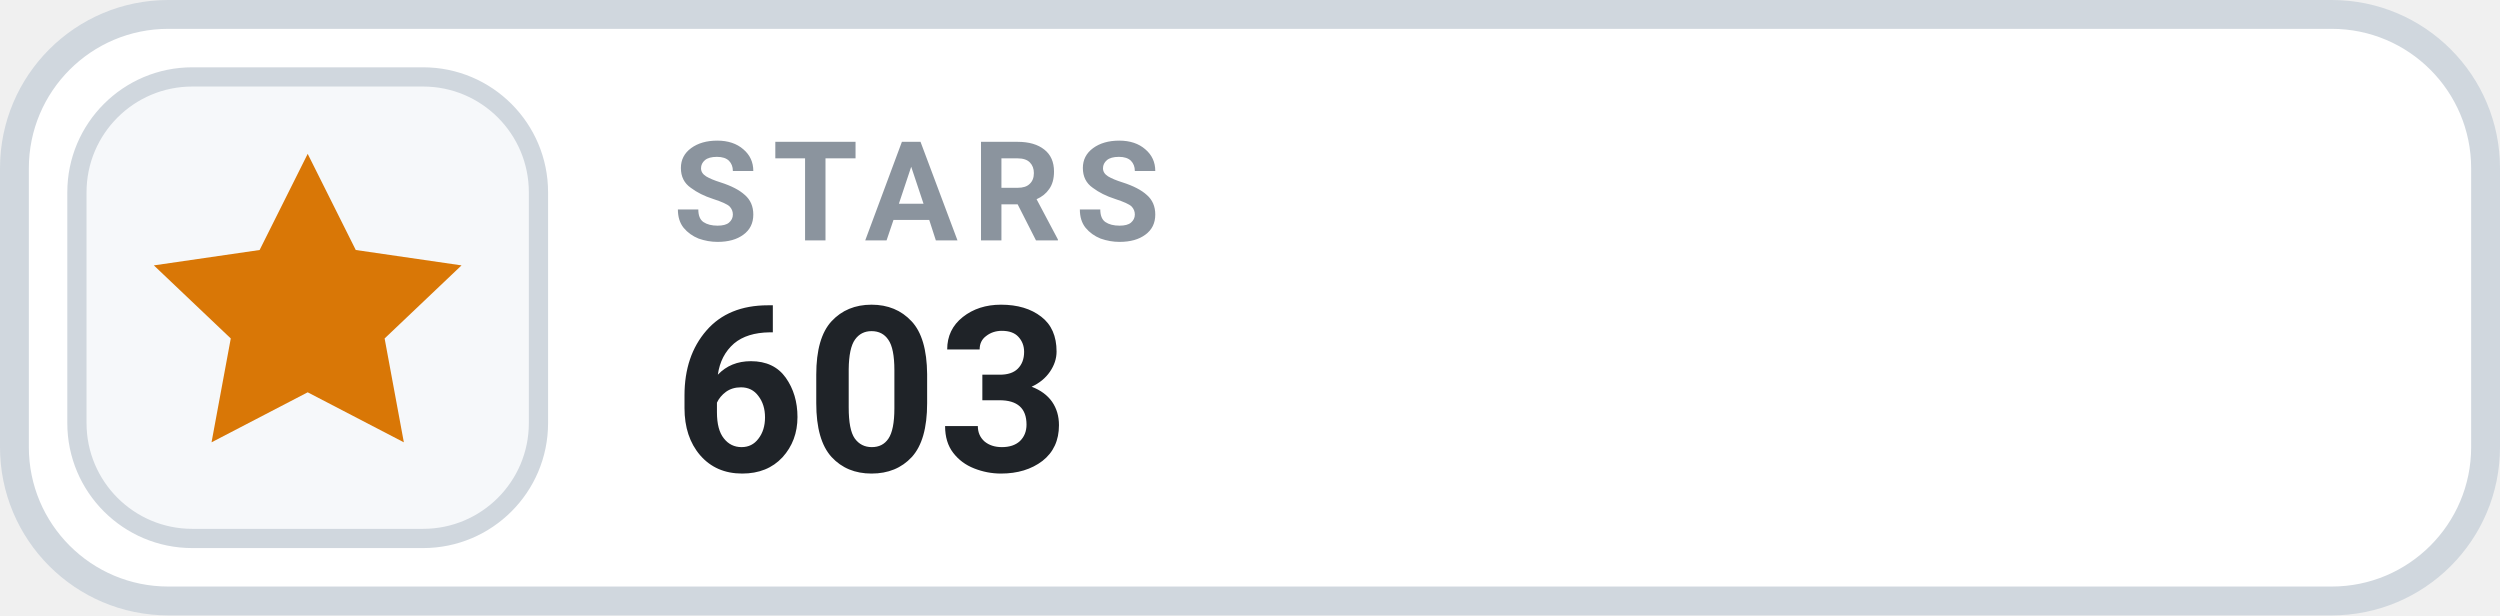
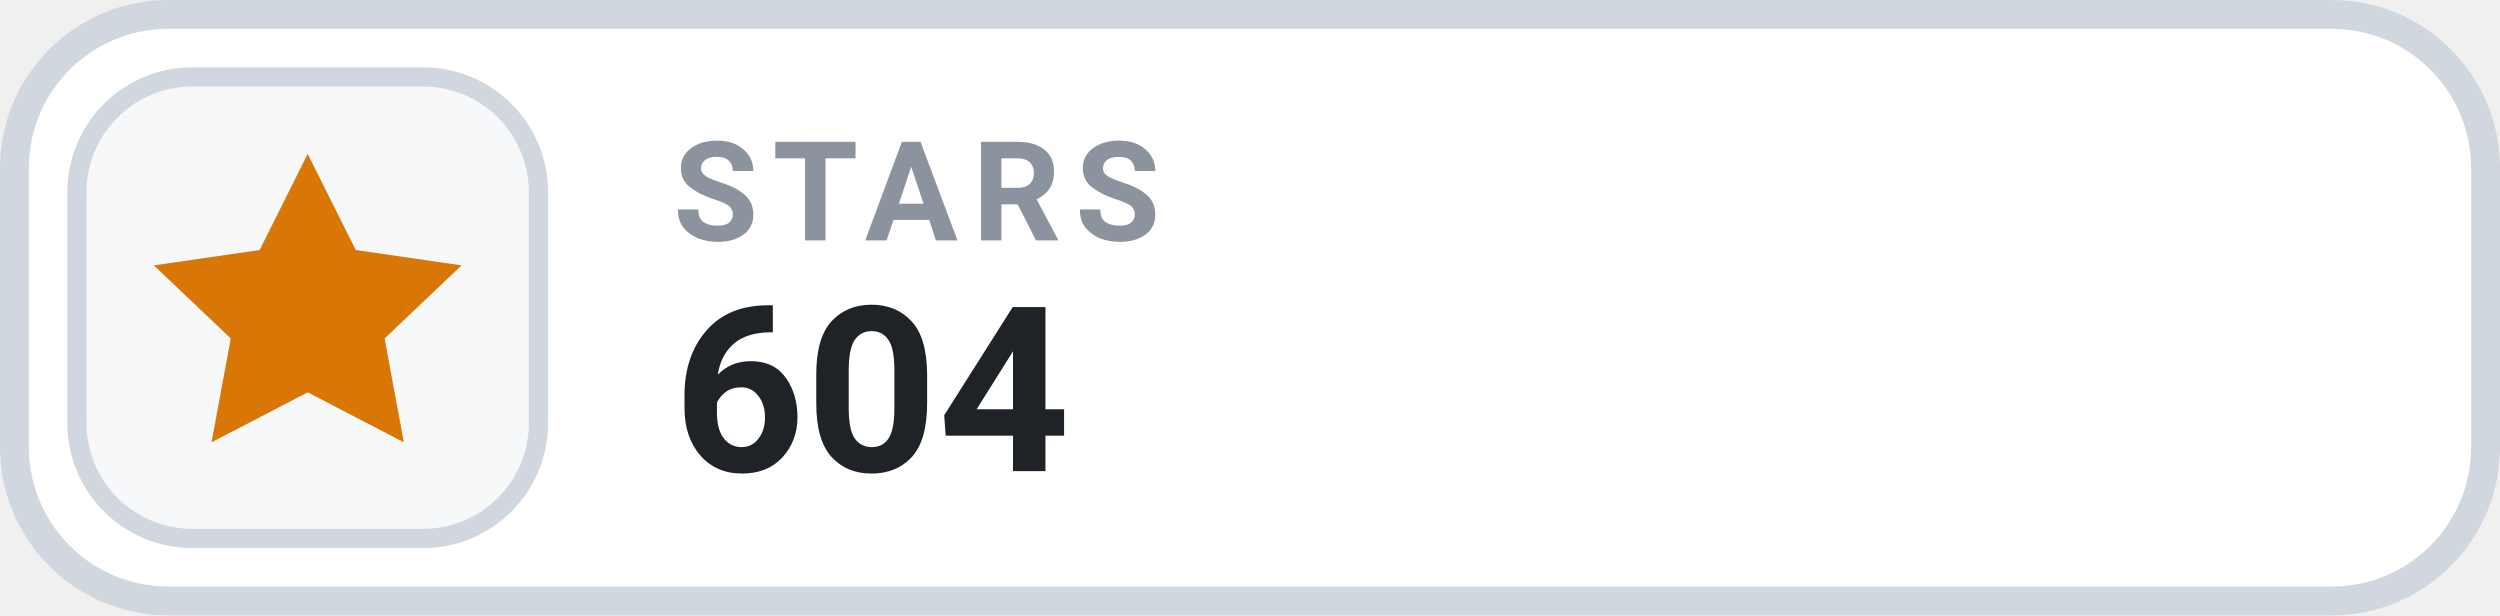
- <svg xmlns="http://www.w3.org/2000/svg" width="130" height="32" viewBox="0 0 130 32" role="img" aria-label="STARS 603">
+ <svg xmlns="http://www.w3.org/2000/svg" width="130" height="32" viewBox="0 0 130 32" role="img" aria-label="STARS 604">
  <rect x=".75" y=".75" width="128.5" height="30.5" rx="8" fill="#FFFFFF" stroke="#D0D7DE" stroke-width="1.5" />
  <rect x="4" y="4" width="24" height="24" rx="6" fill="#F6F8FA" stroke="#D0D7DE" stroke-width="1" />
  <g transform="translate(16 16)" style="color:#D97706;">
    <path d="M0 -8 l2.5 5 5.5 .8 -4 3.8 1 5.4 -5 -2.6 -5 2.6 1 -5.4 -4 -3.8 5.5 -.8 Z" fill="currentColor" />
  </g>
  <text x="35" y="12.5" fill="#8B949E" font-family="-apple-system,BlinkMacSystemFont,'Segoe UI',Roboto,Helvetica,Arial,sans-serif" font-size="7.2" font-weight="700" letter-spacing=".75">STARS</text>
-   <text x="35" y="24.5" fill="#1F2328" font-family="-apple-system,BlinkMacSystemFont,'Segoe UI',Roboto,Helvetica,Arial,sans-serif" font-size="12" font-weight="700">603</text>
+   <text x="35" y="24.5" fill="#1F2328" font-family="-apple-system,BlinkMacSystemFont,'Segoe UI',Roboto,Helvetica,Arial,sans-serif" font-size="12" font-weight="700">604</text>
</svg>
